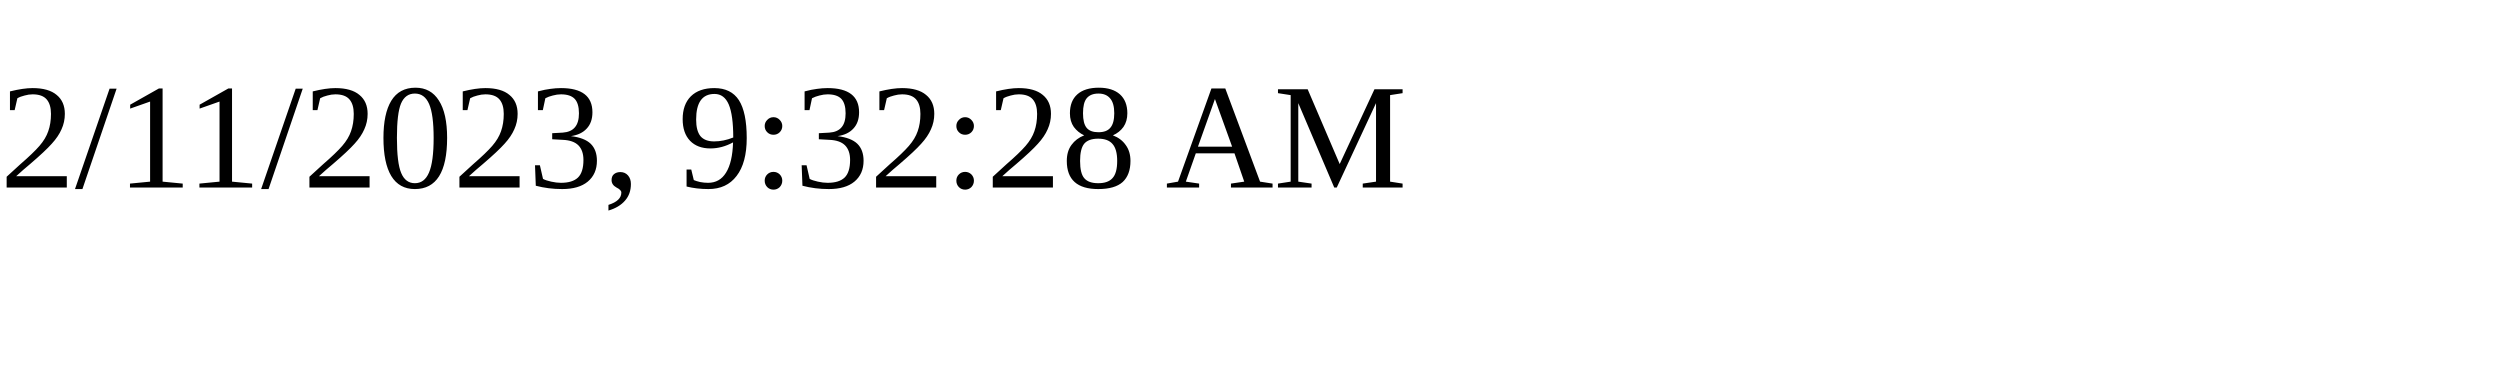
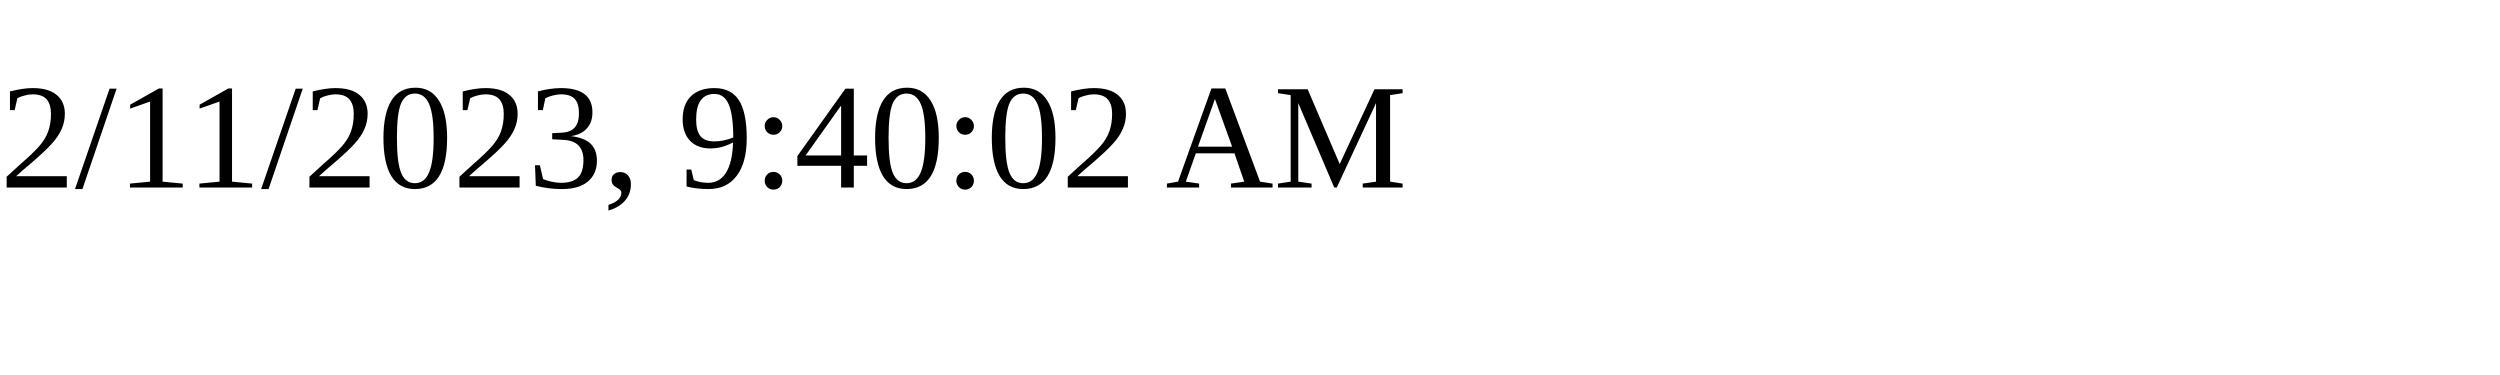
<svg xmlns="http://www.w3.org/2000/svg" height="30" width="200">
-   <text x="0" y="15">2/11/2023, 9:32:28 AM</text>
+   <text x="0" y="15">2/11/2023, 9:40:02 AM</text>
</svg>
